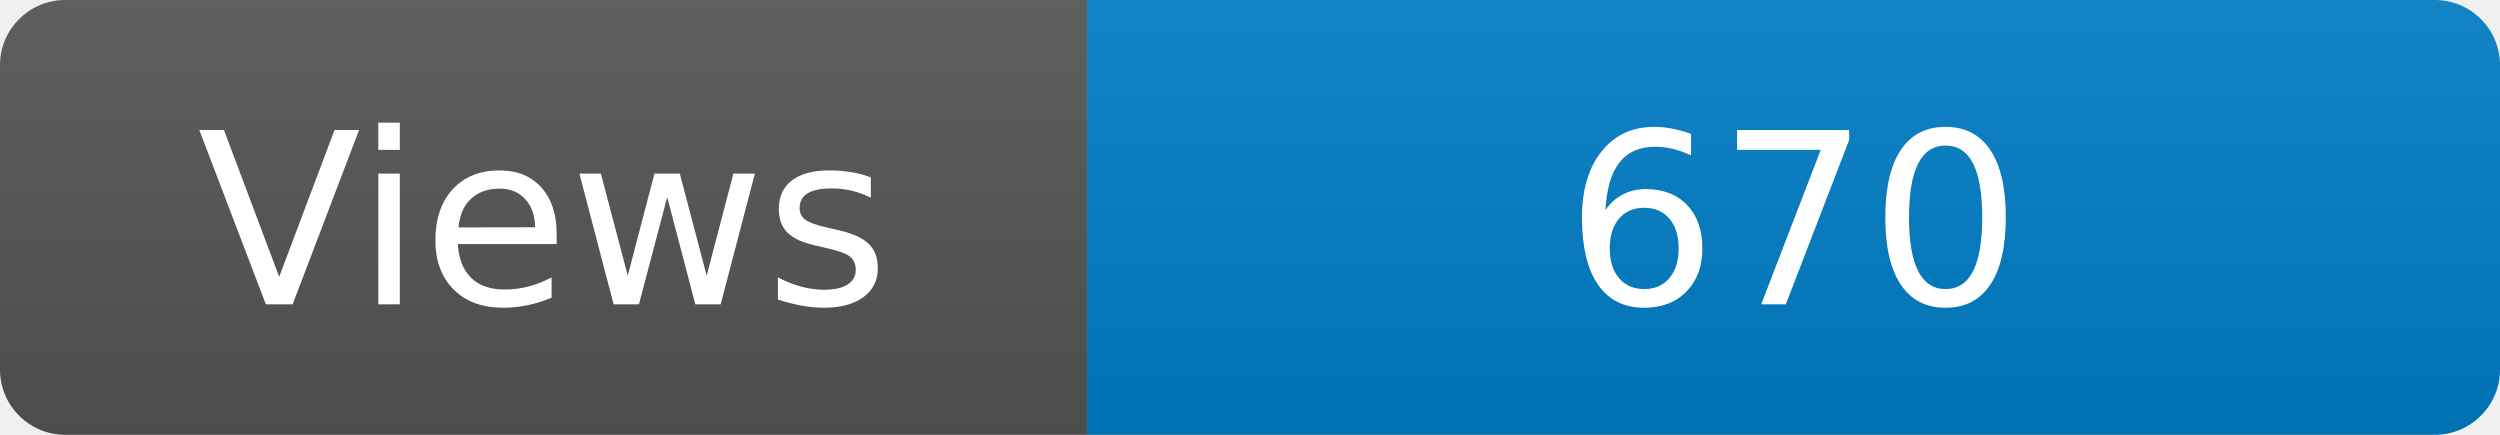
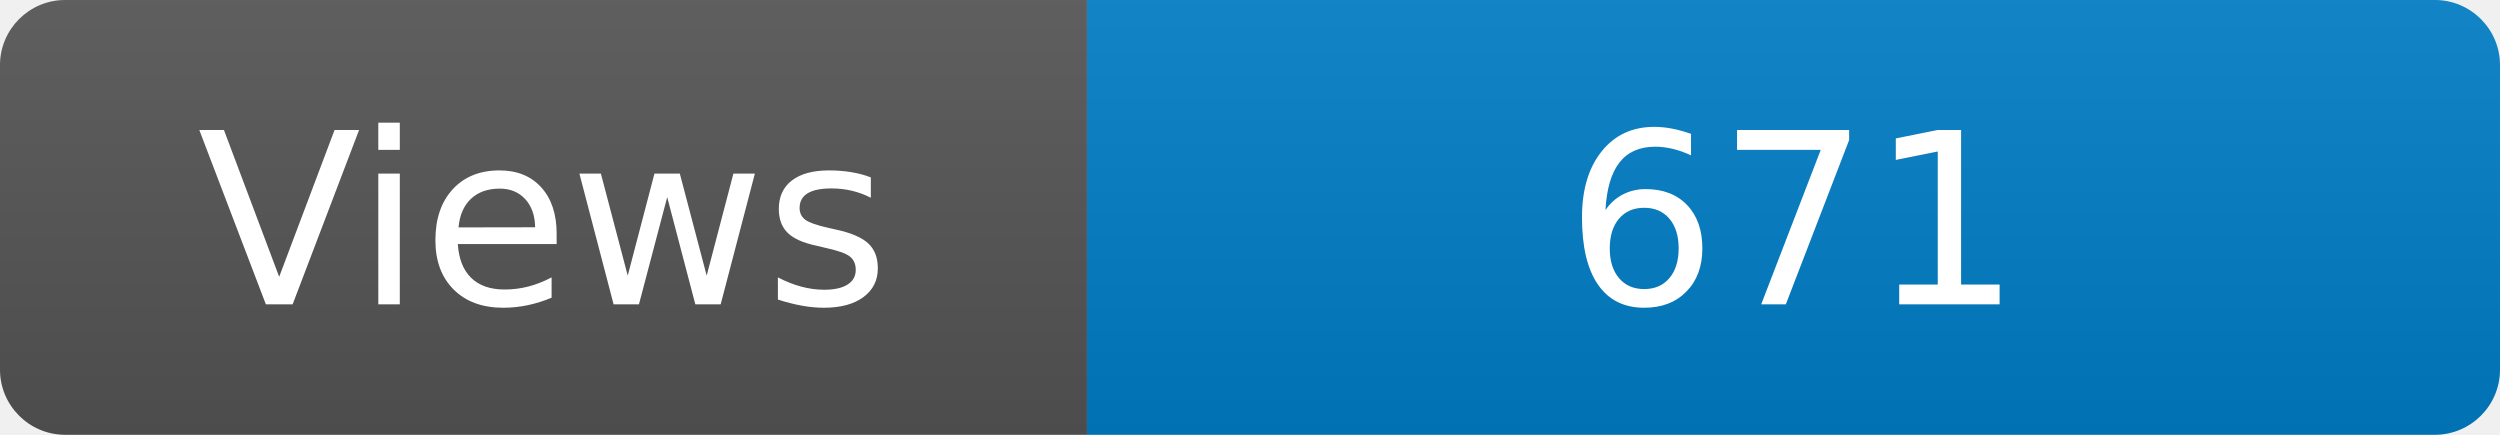
<svg xmlns="http://www.w3.org/2000/svg" width="115" height="20" role="img" aria-label="Maintained?: yes">
  <linearGradient id="s" x2="0" y2="100%">
    <stop offset="0" stop-color="#bbb" stop-opacity=".1" />
    <stop offset="1" stop-opacity=".1" />
  </linearGradient>
  <clipPath id="r">
    <rect width="115" height="20" rx="3" fill="#fff" />
  </clipPath>
  <g clip-path="url(#r)">
    <rect width="50" height="20" fill="#555" />
    <rect x="50" width="160" height="20" fill="#007ec6" />
    <rect width="115" height="20" fill="url(#s)" />
  </g>
  <g fill="#fff" text-anchor="middle" font-family="Verdana,Geneva,DejaVu Sans,sans-serif" font-size="110">
    <text x="250" y="140" transform="scale(.1)" fill="#fff">Views</text>
-     <text x="825" y="140" transform="scale(.1)" fill="#fff">670</text>
+     <text x="825" y="140" transform="scale(.1)" fill="#fff">671</text>
  </g>
</svg>
